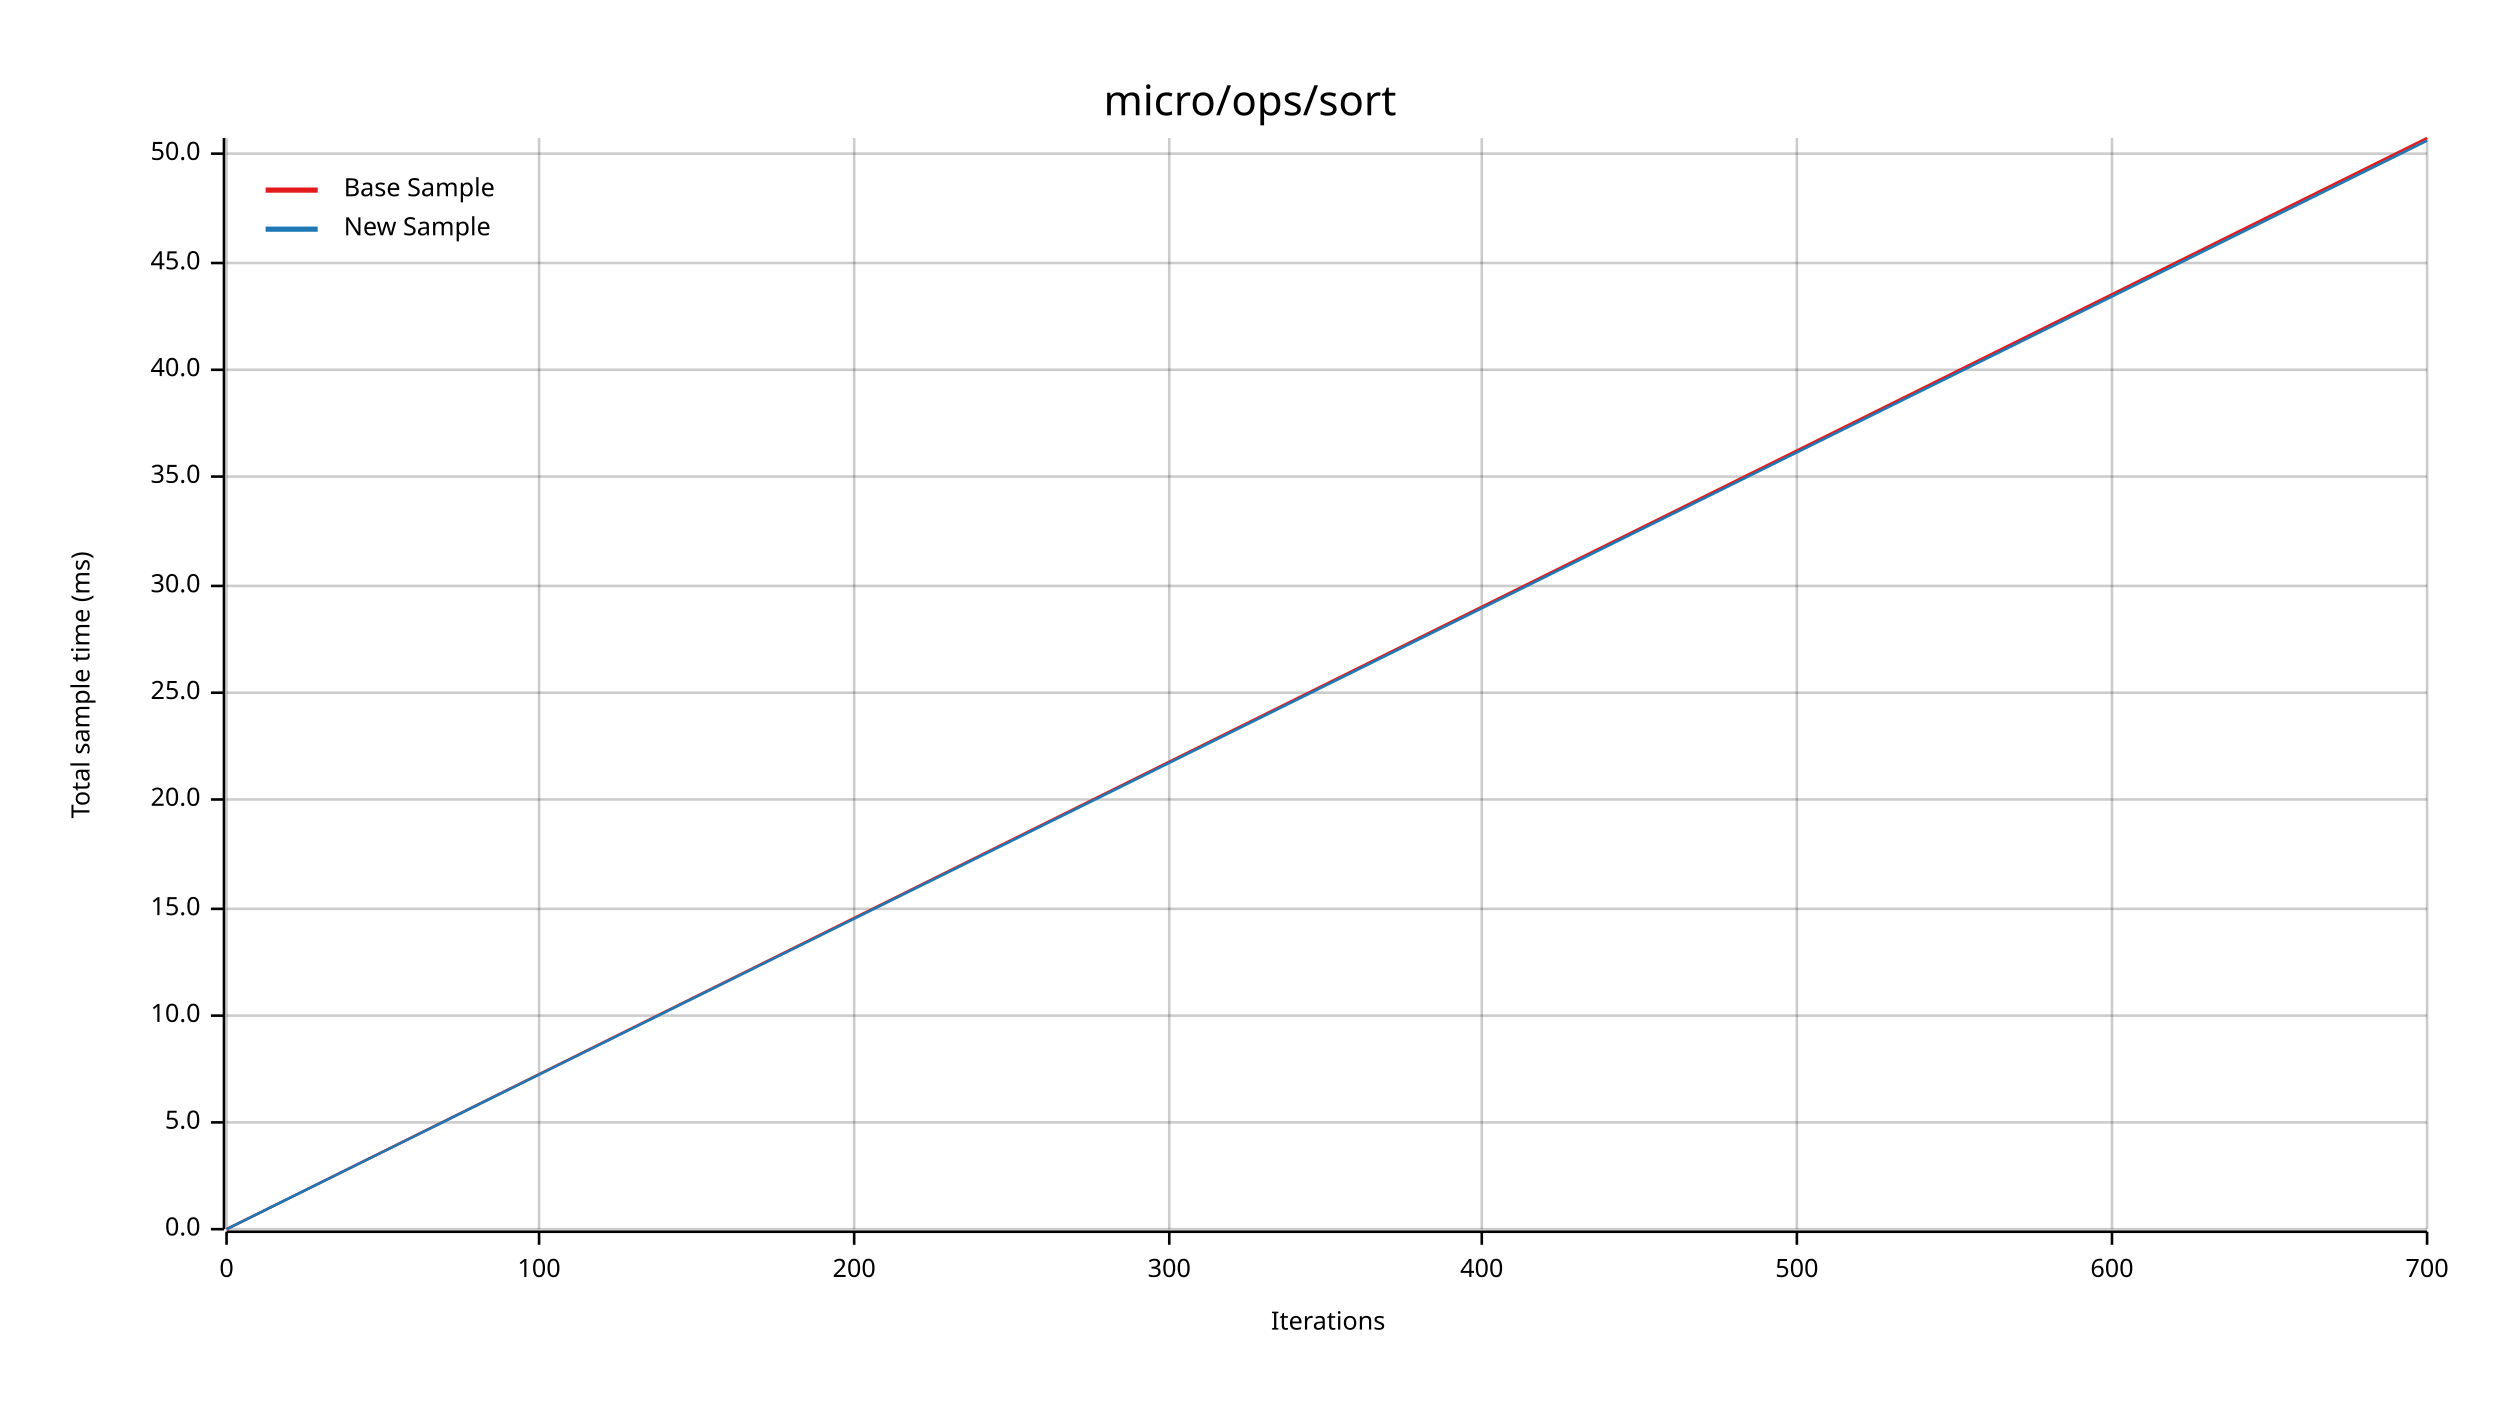
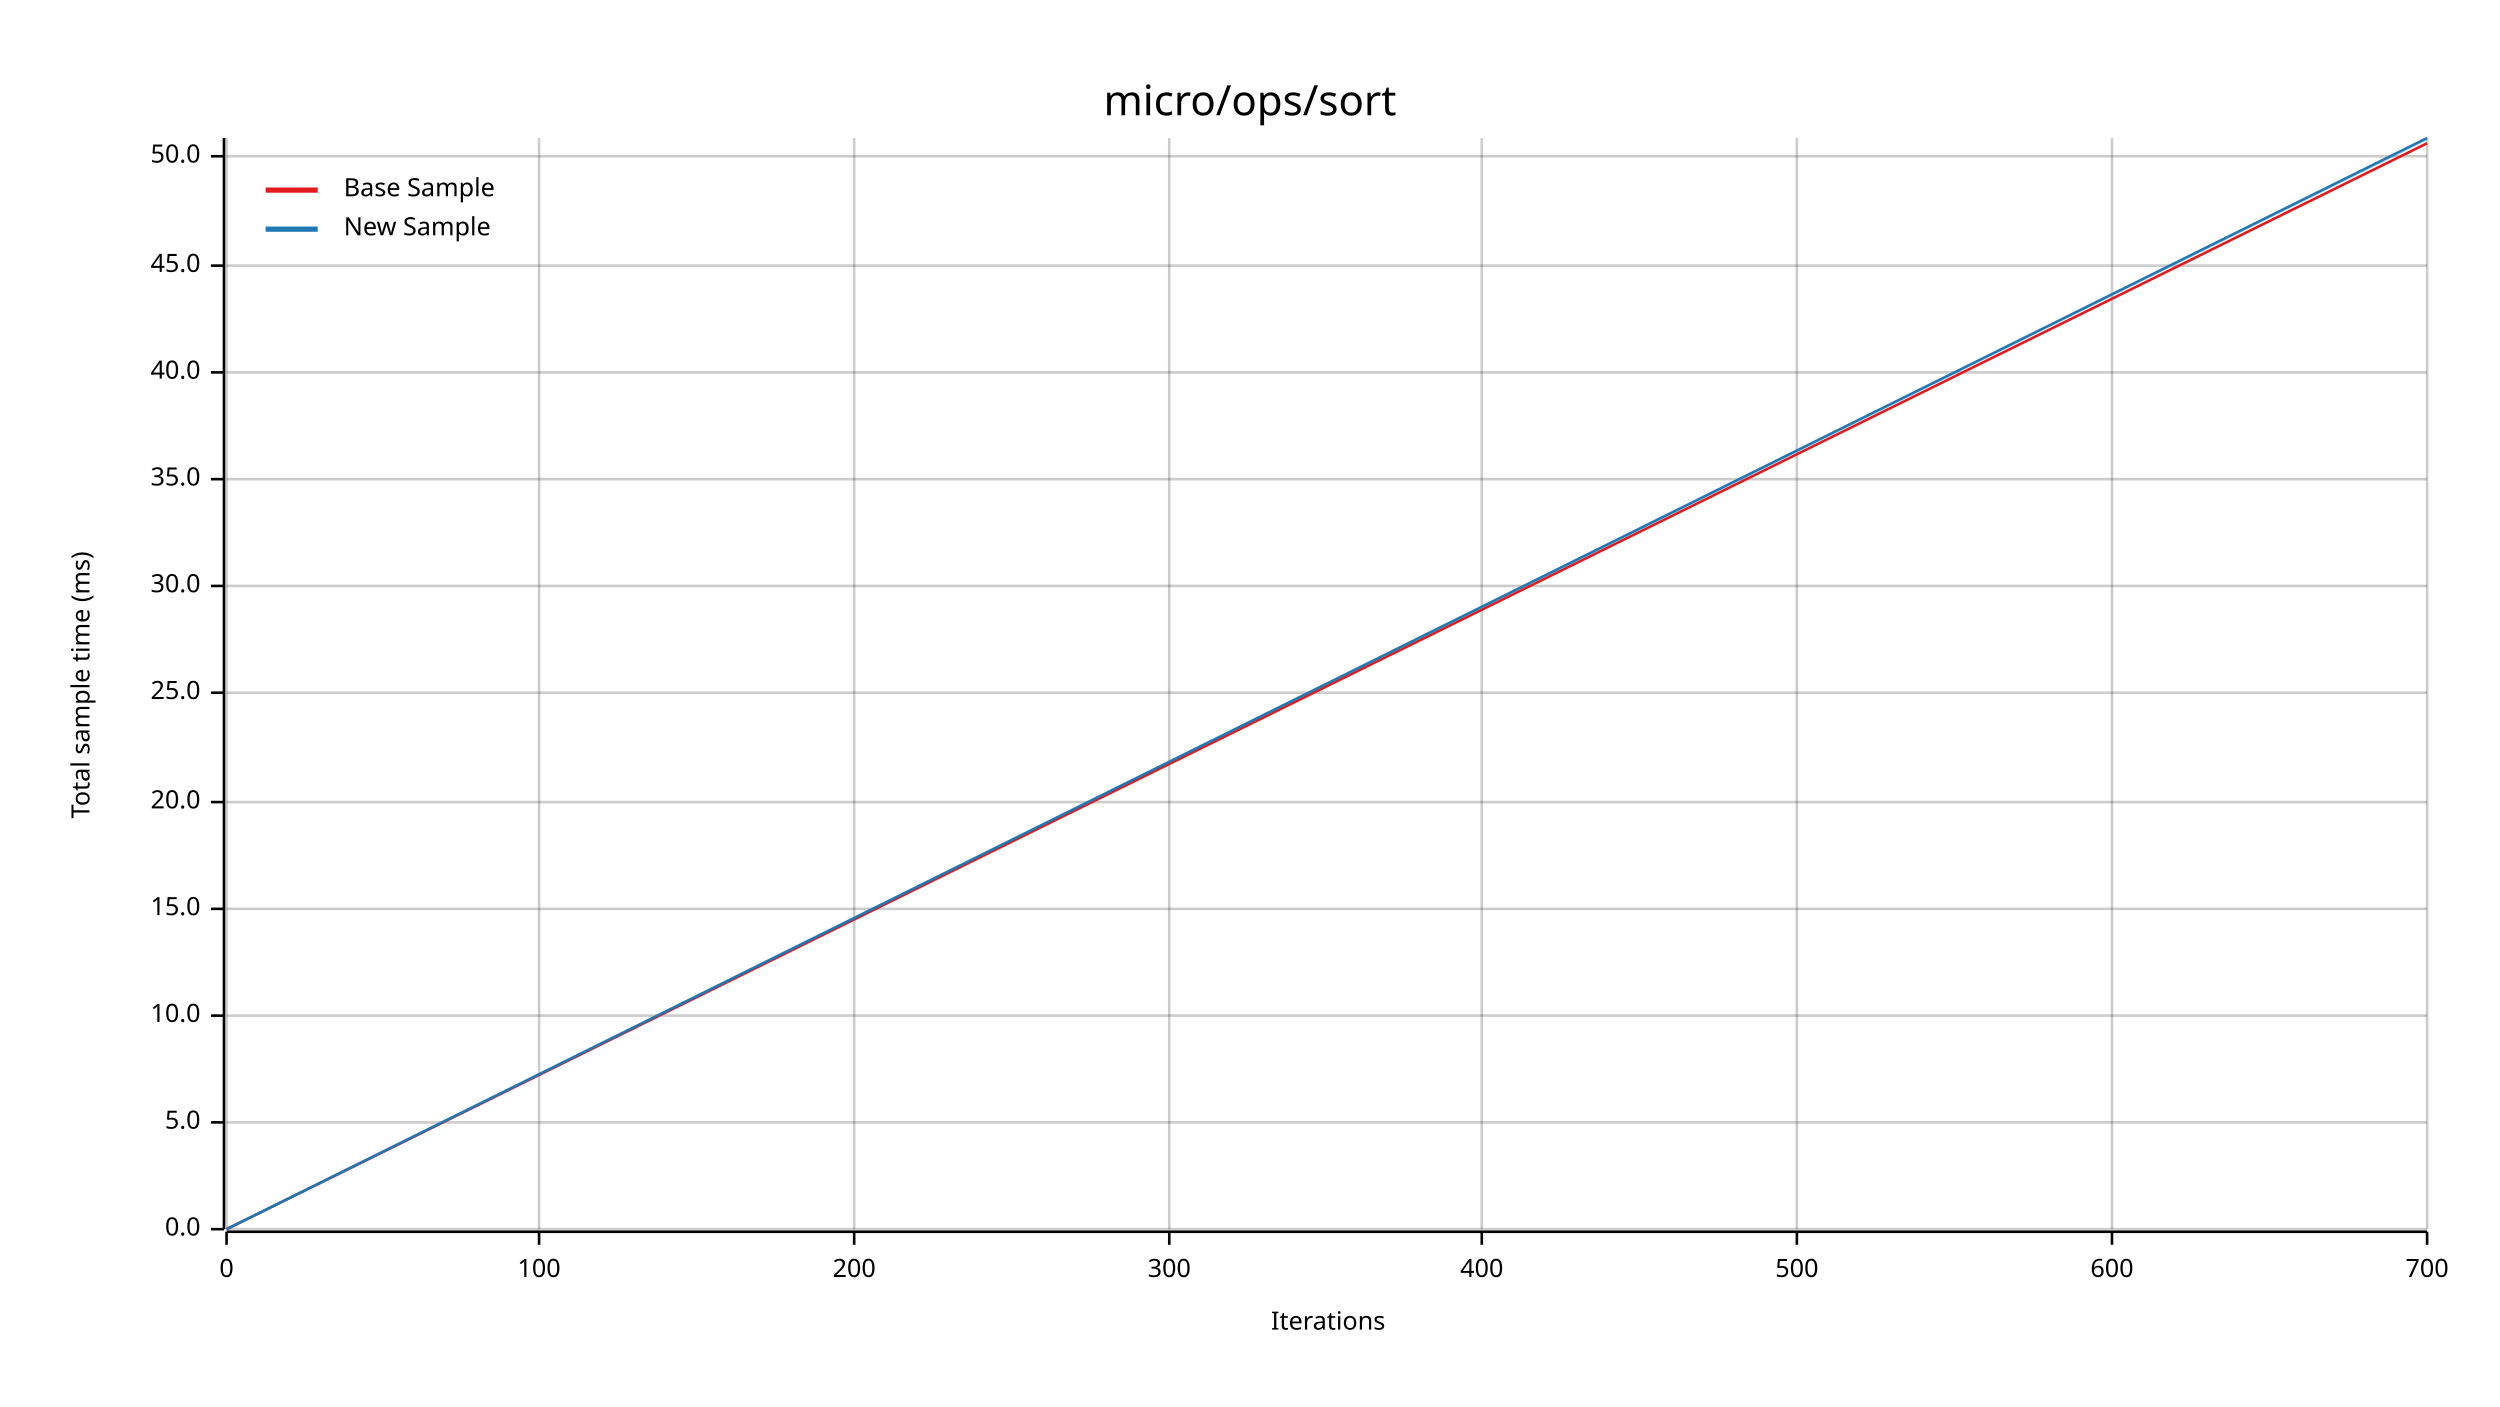
<svg xmlns="http://www.w3.org/2000/svg" width="960" height="540" viewBox="0 0 960 540">
  <text x="480" y="32" dy="0.76em" text-anchor="middle" font-family="sans-serif" font-size="16.129" opacity="1" fill="#000000">
micro/ops/sort
</text>
  <text x="27" y="263" dy="0.76em" text-anchor="middle" font-family="sans-serif" font-size="9.677" opacity="1" fill="#000000" transform="rotate(270, 27, 263)">
Total sample time (ms)
</text>
  <text x="510" y="513" dy="-0.5ex" text-anchor="middle" font-family="sans-serif" font-size="9.677" opacity="1" fill="#000000">
Iterations
</text>
  <line opacity="0.2" stroke="#000000" stroke-width="1" x1="87" y1="472" x2="87" y2="53" />
  <line opacity="0.2" stroke="#000000" stroke-width="1" x1="207" y1="472" x2="207" y2="53" />
  <line opacity="0.2" stroke="#000000" stroke-width="1" x1="328" y1="472" x2="328" y2="53" />
  <line opacity="0.2" stroke="#000000" stroke-width="1" x1="449" y1="472" x2="449" y2="53" />
  <line opacity="0.2" stroke="#000000" stroke-width="1" x1="569" y1="472" x2="569" y2="53" />
  <line opacity="0.2" stroke="#000000" stroke-width="1" x1="690" y1="472" x2="690" y2="53" />
  <line opacity="0.2" stroke="#000000" stroke-width="1" x1="811" y1="472" x2="811" y2="53" />
  <line opacity="0.2" stroke="#000000" stroke-width="1" x1="932" y1="472" x2="932" y2="53" />
  <line opacity="0.2" stroke="#000000" stroke-width="1" x1="87" y1="472" x2="932" y2="472" />
  <line opacity="0.2" stroke="#000000" stroke-width="1" x1="87" y1="431" x2="932" y2="431" />
  <line opacity="0.2" stroke="#000000" stroke-width="1" x1="87" y1="390" x2="932" y2="390" />
  <line opacity="0.2" stroke="#000000" stroke-width="1" x1="87" y1="349" x2="932" y2="349" />
-   <line opacity="0.2" stroke="#000000" stroke-width="1" x1="87" y1="307" x2="932" y2="307" />
+   <line opacity="0.2" stroke="#000000" stroke-width="1" x1="87" y1="308" x2="932" y2="308" />
  <line opacity="0.2" stroke="#000000" stroke-width="1" x1="87" y1="266" x2="932" y2="266" />
  <line opacity="0.2" stroke="#000000" stroke-width="1" x1="87" y1="225" x2="932" y2="225" />
-   <line opacity="0.2" stroke="#000000" stroke-width="1" x1="87" y1="183" x2="932" y2="183" />
-   <line opacity="0.2" stroke="#000000" stroke-width="1" x1="87" y1="142" x2="932" y2="142" />
-   <line opacity="0.2" stroke="#000000" stroke-width="1" x1="87" y1="101" x2="932" y2="101" />
-   <line opacity="0.2" stroke="#000000" stroke-width="1" x1="87" y1="59" x2="932" y2="59" />
+   <line opacity="0.2" stroke="#000000" stroke-width="1" x1="87" y1="184" x2="932" y2="184" />
+   <line opacity="0.2" stroke="#000000" stroke-width="1" x1="87" y1="143" x2="932" y2="143" />
+   <line opacity="0.2" stroke="#000000" stroke-width="1" x1="87" y1="102" x2="932" y2="102" />
+   <line opacity="0.2" stroke="#000000" stroke-width="1" x1="87" y1="60" x2="932" y2="60" />
  <polyline fill="none" opacity="1" stroke="#000000" stroke-width="1" points="86,53 86,472 " />
  <text x="77" y="472" dy="0.5ex" text-anchor="end" font-family="sans-serif" font-size="9.677" opacity="1" fill="#000000">
0.0
</text>
  <polyline fill="none" opacity="1" stroke="#000000" stroke-width="1" points="81,472 86,472 " />
  <text x="77" y="431" dy="0.5ex" text-anchor="end" font-family="sans-serif" font-size="9.677" opacity="1" fill="#000000">
5.0
</text>
  <polyline fill="none" opacity="1" stroke="#000000" stroke-width="1" points="81,431 86,431 " />
  <text x="77" y="390" dy="0.5ex" text-anchor="end" font-family="sans-serif" font-size="9.677" opacity="1" fill="#000000">
10.0
</text>
  <polyline fill="none" opacity="1" stroke="#000000" stroke-width="1" points="81,390 86,390 " />
  <text x="77" y="349" dy="0.5ex" text-anchor="end" font-family="sans-serif" font-size="9.677" opacity="1" fill="#000000">
15.0
</text>
  <polyline fill="none" opacity="1" stroke="#000000" stroke-width="1" points="81,349 86,349 " />
-   <text x="77" y="307" dy="0.5ex" text-anchor="end" font-family="sans-serif" font-size="9.677" opacity="1" fill="#000000">
+   <text x="77" y="308" dy="0.5ex" text-anchor="end" font-family="sans-serif" font-size="9.677" opacity="1" fill="#000000">
20.0
</text>
-   <polyline fill="none" opacity="1" stroke="#000000" stroke-width="1" points="81,307 86,307 " />
+   <polyline fill="none" opacity="1" stroke="#000000" stroke-width="1" points="81,308 86,308 " />
  <text x="77" y="266" dy="0.5ex" text-anchor="end" font-family="sans-serif" font-size="9.677" opacity="1" fill="#000000">
25.0
</text>
  <polyline fill="none" opacity="1" stroke="#000000" stroke-width="1" points="81,266 86,266 " />
  <text x="77" y="225" dy="0.5ex" text-anchor="end" font-family="sans-serif" font-size="9.677" opacity="1" fill="#000000">
30.0
</text>
  <polyline fill="none" opacity="1" stroke="#000000" stroke-width="1" points="81,225 86,225 " />
-   <text x="77" y="183" dy="0.5ex" text-anchor="end" font-family="sans-serif" font-size="9.677" opacity="1" fill="#000000">
+   <text x="77" y="184" dy="0.5ex" text-anchor="end" font-family="sans-serif" font-size="9.677" opacity="1" fill="#000000">
35.0
</text>
-   <polyline fill="none" opacity="1" stroke="#000000" stroke-width="1" points="81,183 86,183 " />
-   <text x="77" y="142" dy="0.5ex" text-anchor="end" font-family="sans-serif" font-size="9.677" opacity="1" fill="#000000">
+   <polyline fill="none" opacity="1" stroke="#000000" stroke-width="1" points="81,184 86,184 " />
+   <text x="77" y="143" dy="0.5ex" text-anchor="end" font-family="sans-serif" font-size="9.677" opacity="1" fill="#000000">
40.0
</text>
-   <polyline fill="none" opacity="1" stroke="#000000" stroke-width="1" points="81,142 86,142 " />
-   <text x="77" y="101" dy="0.5ex" text-anchor="end" font-family="sans-serif" font-size="9.677" opacity="1" fill="#000000">
+   <polyline fill="none" opacity="1" stroke="#000000" stroke-width="1" points="81,143 86,143 " />
+   <text x="77" y="102" dy="0.5ex" text-anchor="end" font-family="sans-serif" font-size="9.677" opacity="1" fill="#000000">
45.0
</text>
-   <polyline fill="none" opacity="1" stroke="#000000" stroke-width="1" points="81,101 86,101 " />
-   <text x="77" y="59" dy="0.5ex" text-anchor="end" font-family="sans-serif" font-size="9.677" opacity="1" fill="#000000">
+   <polyline fill="none" opacity="1" stroke="#000000" stroke-width="1" points="81,102 86,102 " />
+   <text x="77" y="60" dy="0.5ex" text-anchor="end" font-family="sans-serif" font-size="9.677" opacity="1" fill="#000000">
50.0
</text>
-   <polyline fill="none" opacity="1" stroke="#000000" stroke-width="1" points="81,59 86,59 " />
+   <polyline fill="none" opacity="1" stroke="#000000" stroke-width="1" points="81,60 86,60 " />
  <polyline fill="none" opacity="1" stroke="#000000" stroke-width="1" points="87,473 932,473 " />
  <text x="87" y="483" dy="0.76em" text-anchor="middle" font-family="sans-serif" font-size="9.677" opacity="1" fill="#000000">
0
</text>
  <polyline fill="none" opacity="1" stroke="#000000" stroke-width="1" points="87,473 87,478 " />
  <text x="207" y="483" dy="0.76em" text-anchor="middle" font-family="sans-serif" font-size="9.677" opacity="1" fill="#000000">
100
</text>
  <polyline fill="none" opacity="1" stroke="#000000" stroke-width="1" points="207,473 207,478 " />
  <text x="328" y="483" dy="0.76em" text-anchor="middle" font-family="sans-serif" font-size="9.677" opacity="1" fill="#000000">
200
</text>
  <polyline fill="none" opacity="1" stroke="#000000" stroke-width="1" points="328,473 328,478 " />
  <text x="449" y="483" dy="0.76em" text-anchor="middle" font-family="sans-serif" font-size="9.677" opacity="1" fill="#000000">
300
</text>
  <polyline fill="none" opacity="1" stroke="#000000" stroke-width="1" points="449,473 449,478 " />
  <text x="569" y="483" dy="0.76em" text-anchor="middle" font-family="sans-serif" font-size="9.677" opacity="1" fill="#000000">
400
</text>
  <polyline fill="none" opacity="1" stroke="#000000" stroke-width="1" points="569,473 569,478 " />
  <text x="690" y="483" dy="0.76em" text-anchor="middle" font-family="sans-serif" font-size="9.677" opacity="1" fill="#000000">
500
</text>
  <polyline fill="none" opacity="1" stroke="#000000" stroke-width="1" points="690,473 690,478 " />
  <text x="811" y="483" dy="0.76em" text-anchor="middle" font-family="sans-serif" font-size="9.677" opacity="1" fill="#000000">
600
</text>
  <polyline fill="none" opacity="1" stroke="#000000" stroke-width="1" points="811,473 811,478 " />
  <text x="932" y="483" dy="0.76em" text-anchor="middle" font-family="sans-serif" font-size="9.677" opacity="1" fill="#000000">
700
</text>
  <polyline fill="none" opacity="1" stroke="#000000" stroke-width="1" points="932,473 932,478 " />
-   <polyline fill="none" opacity="1" stroke="#E31A1C" stroke-width="1" points="87,472 932,53 " />
-   <polygon opacity="0.25" fill="#E31A1C" points="87,472 932,54 932,53 " />
-   <polyline fill="none" opacity="1" stroke="#1F78B4" stroke-width="1" points="87,472 932,54 " />
-   <polygon opacity="0.25" fill="#1F78B4" points="87,472 932,54 932,54 " />
+   <polyline fill="none" opacity="1" stroke="#E31A1C" stroke-width="1" points="87,472 932,55 " />
+   <polygon opacity="0.25" fill="#E31A1C" points="87,472 932,55 932,55 " />
+   <polyline fill="none" opacity="1" stroke="#1F78B4" stroke-width="1" points="87,472 932,53 " />
+   <polygon opacity="0.25" fill="#1F78B4" points="87,472 932,54 932,53 " />
  <text x="132" y="68" dy="0.76em" text-anchor="start" font-family="sans-serif" font-size="9.677" opacity="1" fill="#000000">
Base Sample
</text>
  <text x="132" y="83" dy="0.76em" text-anchor="start" font-family="sans-serif" font-size="9.677" opacity="1" fill="#000000">
New Sample
</text>
  <polyline fill="none" opacity="1" stroke="#E31A1C" stroke-width="2" points="102,73 122,73 " />
  <polyline fill="none" opacity="1" stroke="#1F78B4" stroke-width="2" points="102,88 122,88 " />
</svg>
